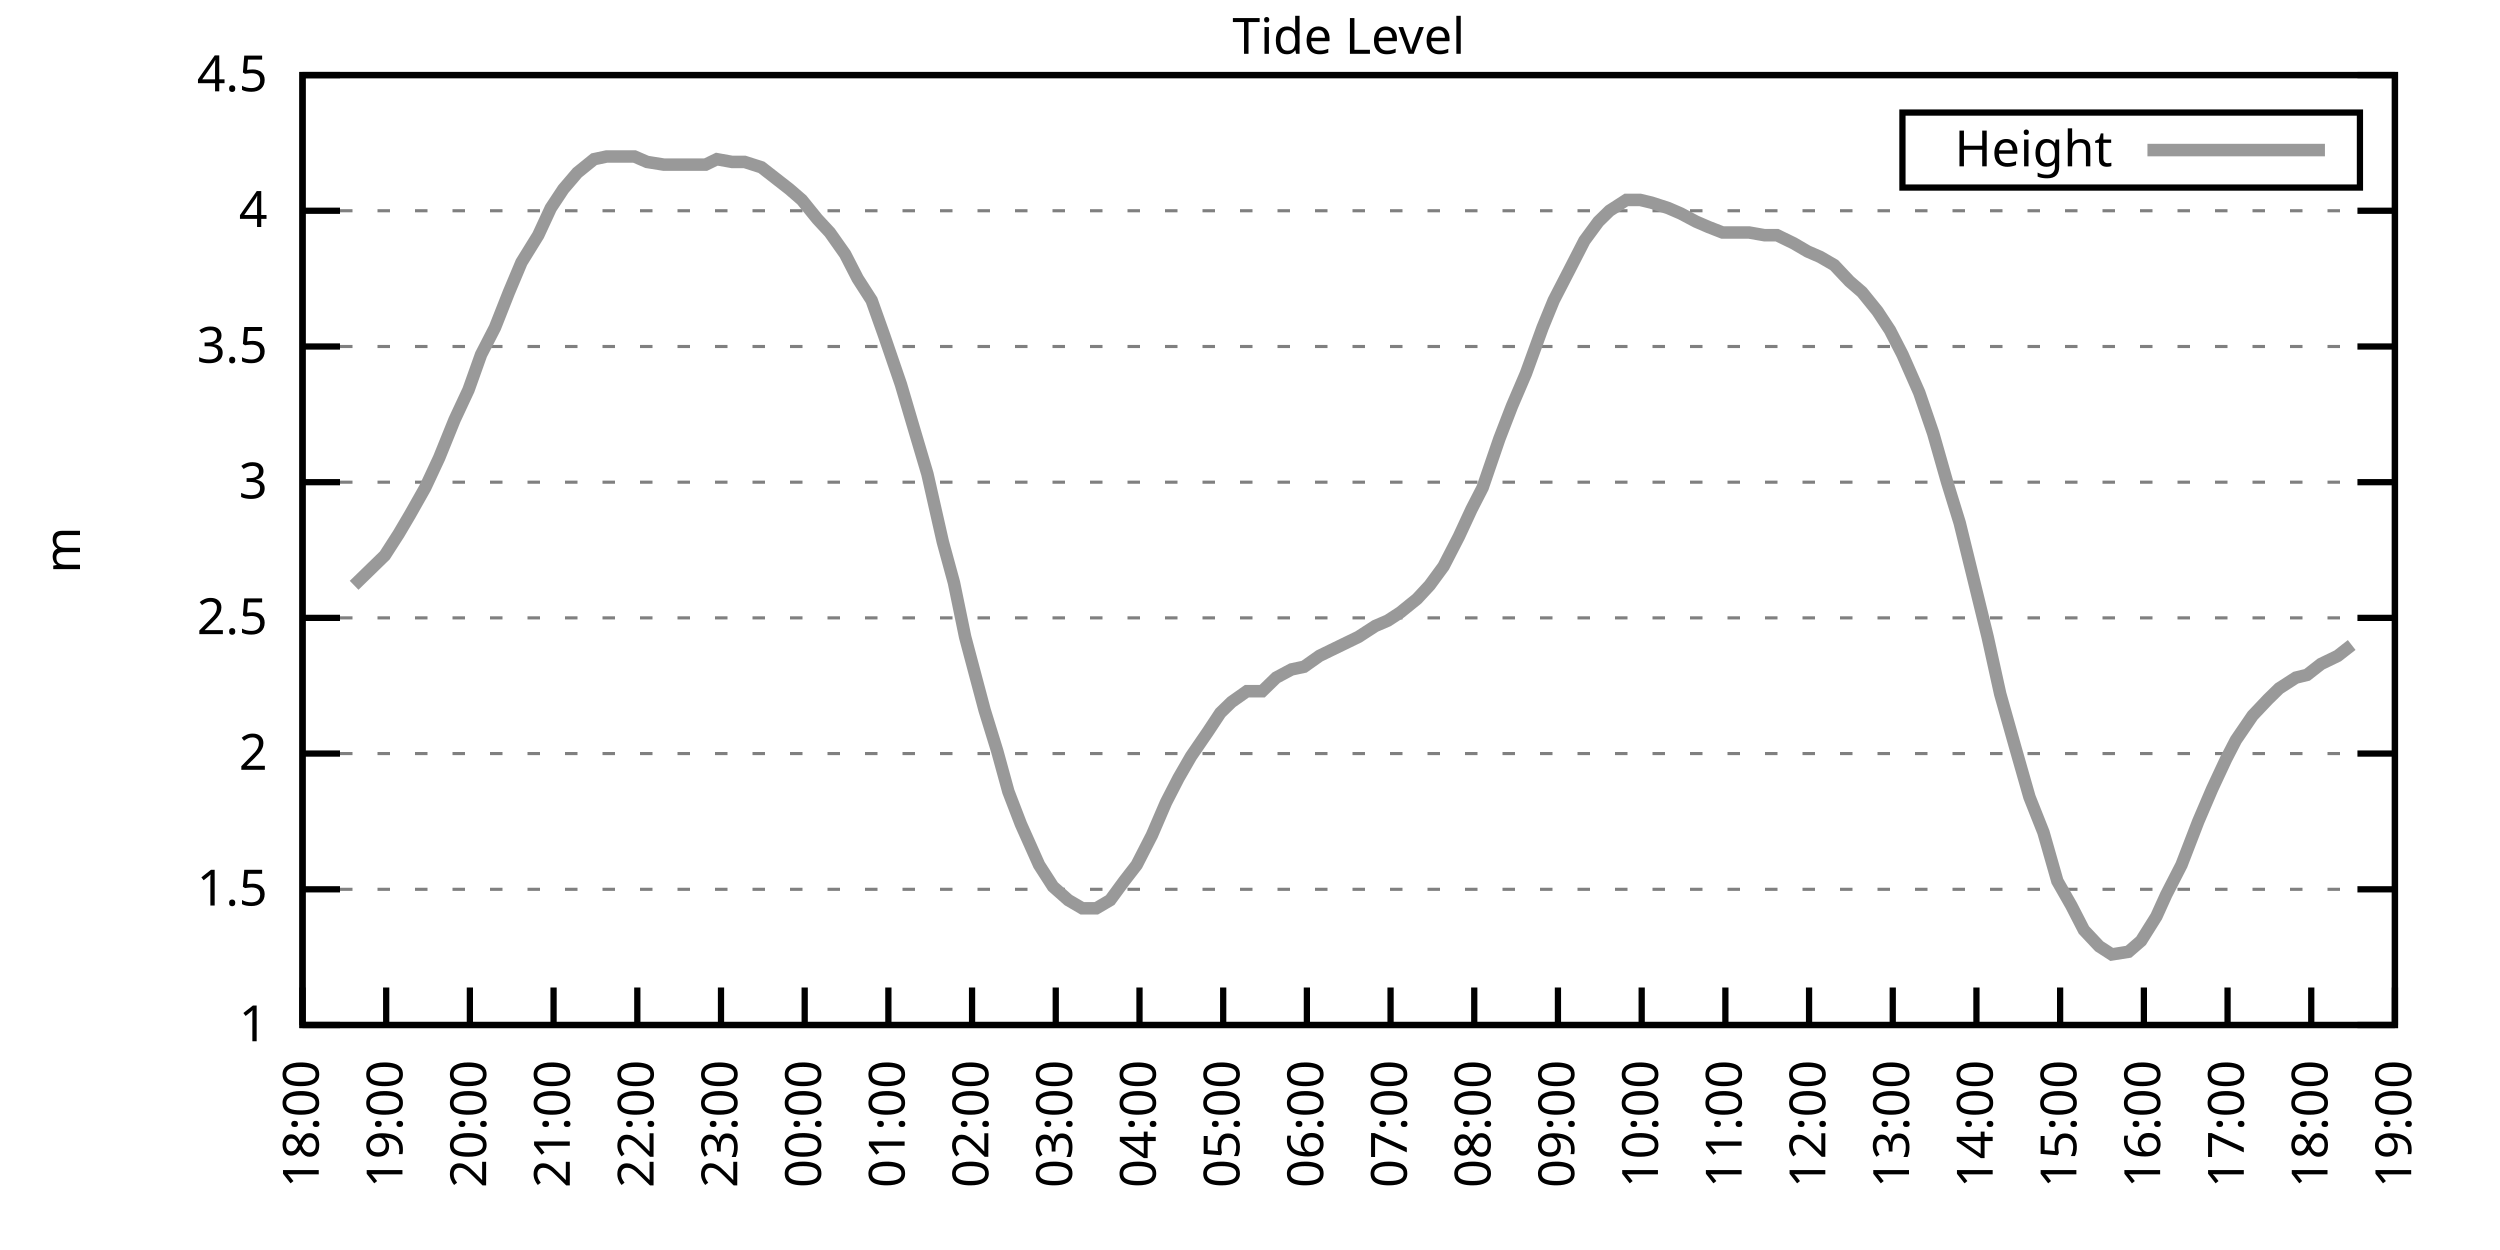
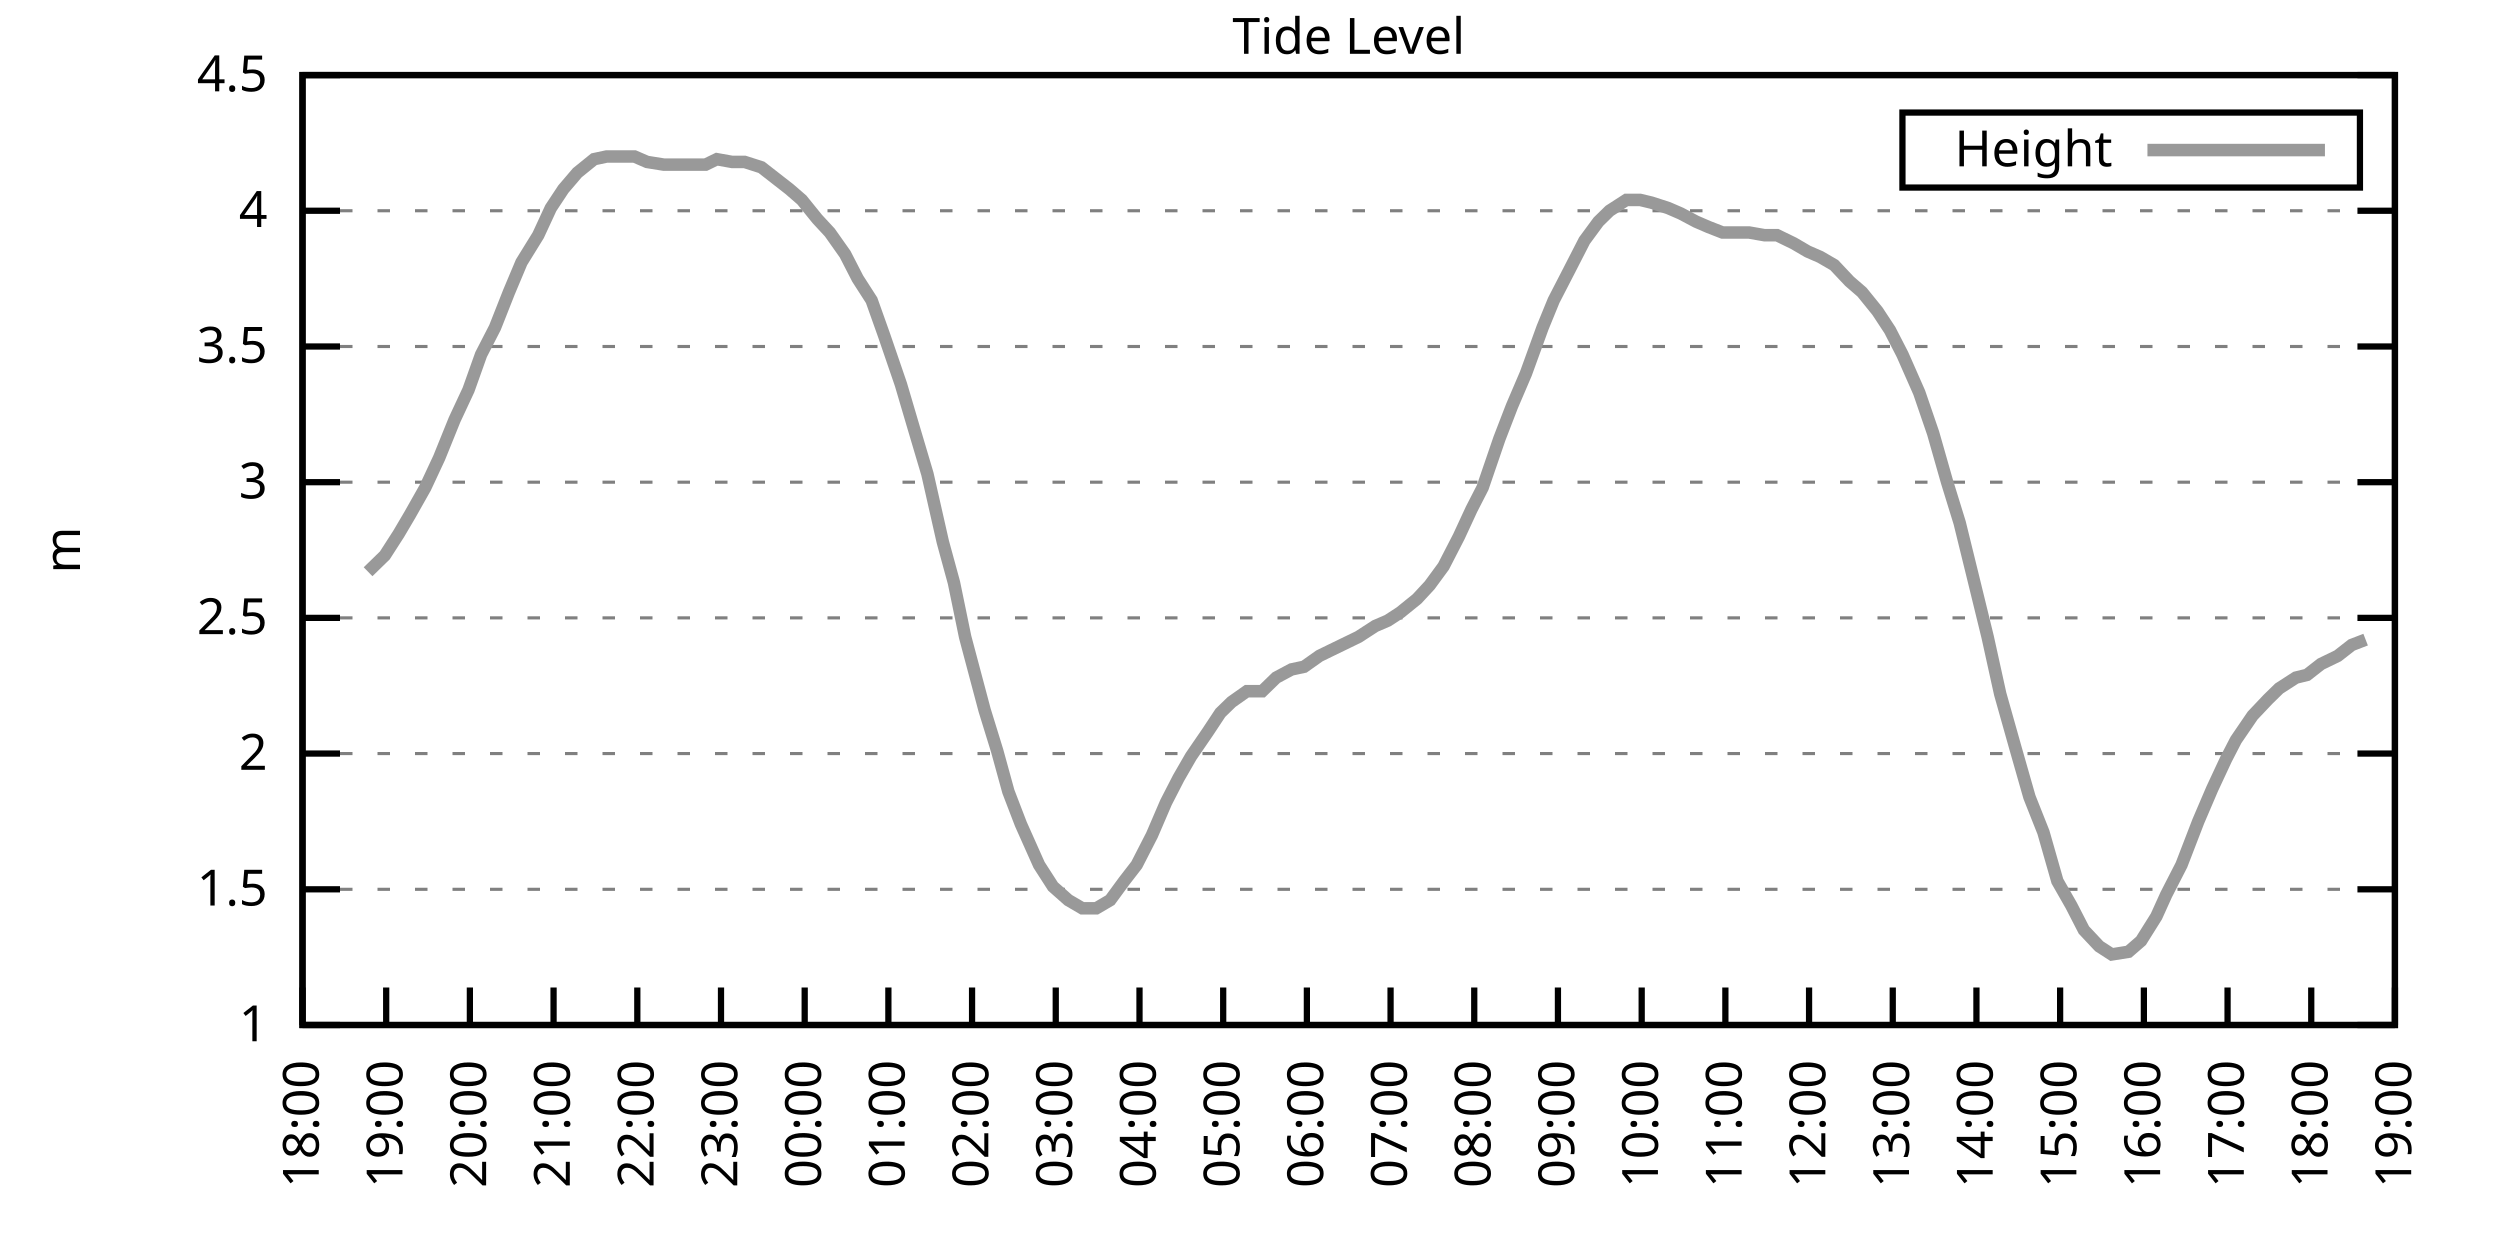
<svg xmlns="http://www.w3.org/2000/svg" xmlns:xlink="http://www.w3.org/1999/xlink" width="400" height="200" viewBox="0 0 400 200">
  <g id="gnuplot_canvas">
    <rect x="0" y="0" width="400" height="200" fill="none" />
    <defs>
      <circle id="gpDot" r="0.5" stroke-width="0.5" stroke="currentColor" />
      <path id="gpPt0" stroke-width="0.333" stroke="currentColor" d="M-1,0 h2 M0,-1 v2" />
      <path id="gpPt1" stroke-width="0.333" stroke="currentColor" d="M-1,-1 L1,1 M1,-1 L-1,1" />
      <path id="gpPt2" stroke-width="0.333" stroke="currentColor" d="M-1,0 L1,0 M0,-1 L0,1 M-1,-1 L1,1 M-1,1 L1,-1" />
      <rect id="gpPt3" stroke-width="0.333" stroke="currentColor" x="-1" y="-1" width="2" height="2" />
      <rect id="gpPt4" stroke-width="0.333" stroke="currentColor" fill="currentColor" x="-1" y="-1" width="2" height="2" />
      <circle id="gpPt5" stroke-width="0.333" stroke="currentColor" cx="0" cy="0" r="1" />
      <use xlink:href="#gpPt5" id="gpPt6" fill="currentColor" stroke="none" />
      <path id="gpPt7" stroke-width="0.333" stroke="currentColor" d="M0,-1.33 L-1.33,0.67 L1.33,0.67 z" />
      <use xlink:href="#gpPt7" id="gpPt8" fill="currentColor" stroke="none" />
      <use xlink:href="#gpPt7" id="gpPt9" stroke="currentColor" transform="rotate(180)" />
      <use xlink:href="#gpPt9" id="gpPt10" fill="currentColor" stroke="none" />
      <use xlink:href="#gpPt3" id="gpPt11" stroke="currentColor" transform="rotate(45)" />
      <use xlink:href="#gpPt11" id="gpPt12" fill="currentColor" stroke="none" />
      <path id="gpPt13" stroke-width="0.333" stroke="currentColor" d="M0,1.330 L1.265,0.411 L0.782,-1.067 L-0.782,-1.076 L-1.265,0.411 z" />
      <use xlink:href="#gpPt13" id="gpPt14" fill="currentColor" stroke="none" />
      <filter id="textbox" filterUnits="objectBoundingBox" x="0" y="0" height="1" width="1">
        <feFlood flood-color="white" flood-opacity="1" result="bgnd" />
        <feComposite in="SourceGraphic" in2="bgnd" operator="atop" />
      </filter>
      <filter id="greybox" filterUnits="objectBoundingBox" x="0" y="0" height="1" width="1">
        <feFlood flood-color="lightgrey" flood-opacity="1" result="grey" />
        <feComposite in="SourceGraphic" in2="grey" operator="atop" />
      </filter>
    </defs>
    <g fill="none" color="white" stroke="currentColor" stroke-width="1.00" stroke-linecap="butt" stroke-linejoin="miter">
</g>
    <g fill="none" color="black" stroke="currentColor" stroke-width="1.00" stroke-linecap="butt" stroke-linejoin="miter">
      <g stroke="none" shape-rendering="crispEdges">
        <polygon fill="rgb(255, 255, 255)" points="48.40,164.00 383.18,164.00 383.18,12.02 48.40,12.02 " />
      </g>
    </g>
    <g fill="none" color="black" stroke="currentColor" stroke-width="1.00" stroke-linecap="butt" stroke-linejoin="miter">
</g>
    <g fill="none" color="black" stroke="black" stroke-width="0.50" stroke-linecap="butt" stroke-linejoin="miter">
</g>
    <g fill="none" color="gray" stroke="currentColor" stroke-width="0.50" stroke-linecap="butt" stroke-linejoin="miter">
      <path stroke="gray" stroke-dasharray="2,4" class="gridline" d="M48.40,164.00 L383.19,164.00  " />
    </g>
    <g fill="none" color="gray" stroke="gray" stroke-width="1.00" stroke-linecap="butt" stroke-linejoin="miter">
</g>
    <g fill="none" color="black" stroke="currentColor" stroke-width="1.00" stroke-linecap="butt" stroke-linejoin="miter">
      <path stroke="black" d="M48.40,164.00 L54.40,164.00 M383.19,164.00 L377.19,164.00  " />
      <g transform="translate(42.80,166.60)" stroke="none" fill="black" font-family="Sans" font-size="8.00" text-anchor="end">
        <text>
          <tspan font-family="Sans"> 1</tspan>
        </text>
      </g>
    </g>
    <g fill="none" color="black" stroke="currentColor" stroke-width="1.00" stroke-linecap="butt" stroke-linejoin="miter">
</g>
    <g fill="none" color="black" stroke="black" stroke-width="0.50" stroke-linecap="butt" stroke-linejoin="miter">
</g>
    <g fill="none" color="gray" stroke="currentColor" stroke-width="0.50" stroke-linecap="butt" stroke-linejoin="miter">
      <path stroke="gray" stroke-dasharray="2,4" class="gridline" d="M48.40,142.29 L383.19,142.29  " />
    </g>
    <g fill="none" color="gray" stroke="gray" stroke-width="1.00" stroke-linecap="butt" stroke-linejoin="miter">
</g>
    <g fill="none" color="black" stroke="currentColor" stroke-width="1.00" stroke-linecap="butt" stroke-linejoin="miter">
      <path stroke="black" d="M48.40,142.29 L54.40,142.29 M383.19,142.29 L377.19,142.29  " />
      <g transform="translate(42.80,144.89)" stroke="none" fill="black" font-family="Sans" font-size="8.00" text-anchor="end">
        <text>
          <tspan font-family="Sans"> 1.5</tspan>
        </text>
      </g>
    </g>
    <g fill="none" color="black" stroke="currentColor" stroke-width="1.00" stroke-linecap="butt" stroke-linejoin="miter">
</g>
    <g fill="none" color="black" stroke="black" stroke-width="0.50" stroke-linecap="butt" stroke-linejoin="miter">
</g>
    <g fill="none" color="gray" stroke="currentColor" stroke-width="0.50" stroke-linecap="butt" stroke-linejoin="miter">
      <path stroke="gray" stroke-dasharray="2,4" class="gridline" d="M48.40,120.57 L383.19,120.57  " />
    </g>
    <g fill="none" color="gray" stroke="gray" stroke-width="1.00" stroke-linecap="butt" stroke-linejoin="miter">
</g>
    <g fill="none" color="black" stroke="currentColor" stroke-width="1.00" stroke-linecap="butt" stroke-linejoin="miter">
      <path stroke="black" d="M48.40,120.57 L54.40,120.57 M383.19,120.57 L377.19,120.57  " />
      <g transform="translate(42.80,123.17)" stroke="none" fill="black" font-family="Sans" font-size="8.00" text-anchor="end">
        <text>
          <tspan font-family="Sans"> 2</tspan>
        </text>
      </g>
    </g>
    <g fill="none" color="black" stroke="currentColor" stroke-width="1.00" stroke-linecap="butt" stroke-linejoin="miter">
</g>
    <g fill="none" color="black" stroke="black" stroke-width="0.50" stroke-linecap="butt" stroke-linejoin="miter">
</g>
    <g fill="none" color="gray" stroke="currentColor" stroke-width="0.50" stroke-linecap="butt" stroke-linejoin="miter">
      <path stroke="gray" stroke-dasharray="2,4" class="gridline" d="M48.40,98.86 L383.19,98.86  " />
    </g>
    <g fill="none" color="gray" stroke="gray" stroke-width="1.00" stroke-linecap="butt" stroke-linejoin="miter">
</g>
    <g fill="none" color="black" stroke="currentColor" stroke-width="1.00" stroke-linecap="butt" stroke-linejoin="miter">
      <path stroke="black" d="M48.40,98.86 L54.40,98.86 M383.19,98.86 L377.19,98.86  " />
      <g transform="translate(42.80,101.46)" stroke="none" fill="black" font-family="Sans" font-size="8.00" text-anchor="end">
        <text>
          <tspan font-family="Sans"> 2.5</tspan>
        </text>
      </g>
    </g>
    <g fill="none" color="black" stroke="currentColor" stroke-width="1.00" stroke-linecap="butt" stroke-linejoin="miter">
</g>
    <g fill="none" color="black" stroke="black" stroke-width="0.50" stroke-linecap="butt" stroke-linejoin="miter">
</g>
    <g fill="none" color="gray" stroke="currentColor" stroke-width="0.50" stroke-linecap="butt" stroke-linejoin="miter">
      <path stroke="gray" stroke-dasharray="2,4" class="gridline" d="M48.40,77.15 L383.19,77.15  " />
    </g>
    <g fill="none" color="gray" stroke="gray" stroke-width="1.00" stroke-linecap="butt" stroke-linejoin="miter">
</g>
    <g fill="none" color="black" stroke="currentColor" stroke-width="1.00" stroke-linecap="butt" stroke-linejoin="miter">
      <path stroke="black" d="M48.40,77.15 L54.40,77.15 M383.19,77.15 L377.19,77.15  " />
      <g transform="translate(42.80,79.75)" stroke="none" fill="black" font-family="Sans" font-size="8.00" text-anchor="end">
        <text>
          <tspan font-family="Sans"> 3</tspan>
        </text>
      </g>
    </g>
    <g fill="none" color="black" stroke="currentColor" stroke-width="1.00" stroke-linecap="butt" stroke-linejoin="miter">
</g>
    <g fill="none" color="black" stroke="black" stroke-width="0.50" stroke-linecap="butt" stroke-linejoin="miter">
</g>
    <g fill="none" color="gray" stroke="currentColor" stroke-width="0.50" stroke-linecap="butt" stroke-linejoin="miter">
      <path stroke="gray" stroke-dasharray="2,4" class="gridline" d="M48.40,55.44 L383.19,55.44  " />
    </g>
    <g fill="none" color="gray" stroke="gray" stroke-width="1.00" stroke-linecap="butt" stroke-linejoin="miter">
</g>
    <g fill="none" color="black" stroke="currentColor" stroke-width="1.00" stroke-linecap="butt" stroke-linejoin="miter">
      <path stroke="black" d="M48.40,55.44 L54.40,55.44 M383.19,55.44 L377.19,55.44  " />
      <g transform="translate(42.80,58.04)" stroke="none" fill="black" font-family="Sans" font-size="8.00" text-anchor="end">
        <text>
          <tspan font-family="Sans"> 3.5</tspan>
        </text>
      </g>
    </g>
    <g fill="none" color="black" stroke="currentColor" stroke-width="1.00" stroke-linecap="butt" stroke-linejoin="miter">
</g>
    <g fill="none" color="black" stroke="black" stroke-width="0.50" stroke-linecap="butt" stroke-linejoin="miter">
</g>
    <g fill="none" color="gray" stroke="currentColor" stroke-width="0.50" stroke-linecap="butt" stroke-linejoin="miter">
      <path stroke="gray" stroke-dasharray="2,4" class="gridline" d="M48.40,33.72 L383.19,33.72  " />
    </g>
    <g fill="none" color="gray" stroke="gray" stroke-width="1.00" stroke-linecap="butt" stroke-linejoin="miter">
</g>
    <g fill="none" color="black" stroke="currentColor" stroke-width="1.00" stroke-linecap="butt" stroke-linejoin="miter">
      <path stroke="black" d="M48.40,33.72 L54.40,33.72 M383.19,33.72 L377.19,33.72  " />
      <g transform="translate(42.80,36.32)" stroke="none" fill="black" font-family="Sans" font-size="8.00" text-anchor="end">
        <text>
          <tspan font-family="Sans"> 4</tspan>
        </text>
      </g>
    </g>
    <g fill="none" color="black" stroke="currentColor" stroke-width="1.00" stroke-linecap="butt" stroke-linejoin="miter">
</g>
    <g fill="none" color="black" stroke="black" stroke-width="0.50" stroke-linecap="butt" stroke-linejoin="miter">
</g>
    <g fill="none" color="gray" stroke="currentColor" stroke-width="0.50" stroke-linecap="butt" stroke-linejoin="miter">
      <path stroke="gray" stroke-dasharray="2,4" class="gridline" d="M48.40,12.01 L383.19,12.01  " />
    </g>
    <g fill="none" color="gray" stroke="gray" stroke-width="1.00" stroke-linecap="butt" stroke-linejoin="miter">
</g>
    <g fill="none" color="black" stroke="currentColor" stroke-width="1.00" stroke-linecap="butt" stroke-linejoin="miter">
      <path stroke="black" d="M48.40,12.01 L54.40,12.01 M383.19,12.01 L377.19,12.01  " />
      <g transform="translate(42.80,14.61)" stroke="none" fill="black" font-family="Sans" font-size="8.00" text-anchor="end">
        <text>
          <tspan font-family="Sans"> 4.5</tspan>
        </text>
      </g>
    </g>
    <g fill="none" color="black" stroke="currentColor" stroke-width="1.00" stroke-linecap="butt" stroke-linejoin="miter">
      <path stroke="black" d="M48.40,164.00 L48.40,158.00  " />
      <g transform="translate(51.00,169.60) rotate(270.00)" stroke="none" fill="black" font-family="Sans" font-size="8.00" text-anchor="end">
        <text>
          <tspan font-family="Sans">18:00</tspan>
        </text>
      </g>
    </g>
    <g fill="none" color="black" stroke="currentColor" stroke-width="1.00" stroke-linecap="butt" stroke-linejoin="miter">
      <path stroke="black" d="M61.79,164.00 L61.79,158.00  " />
      <g transform="translate(64.39,169.60) rotate(270.00)" stroke="none" fill="black" font-family="Sans" font-size="8.00" text-anchor="end">
        <text>
          <tspan font-family="Sans">19:00</tspan>
        </text>
      </g>
    </g>
    <g fill="none" color="black" stroke="currentColor" stroke-width="1.00" stroke-linecap="butt" stroke-linejoin="miter">
      <path stroke="black" d="M75.18,164.00 L75.18,158.00  " />
      <g transform="translate(77.78,169.60) rotate(270.00)" stroke="none" fill="black" font-family="Sans" font-size="8.00" text-anchor="end">
        <text>
          <tspan font-family="Sans">20:00</tspan>
        </text>
      </g>
    </g>
    <g fill="none" color="black" stroke="currentColor" stroke-width="1.00" stroke-linecap="butt" stroke-linejoin="miter">
      <path stroke="black" d="M88.57,164.00 L88.57,158.00  " />
      <g transform="translate(91.17,169.60) rotate(270.00)" stroke="none" fill="black" font-family="Sans" font-size="8.00" text-anchor="end">
        <text>
          <tspan font-family="Sans">21:00</tspan>
        </text>
      </g>
    </g>
    <g fill="none" color="black" stroke="currentColor" stroke-width="1.00" stroke-linecap="butt" stroke-linejoin="miter">
      <path stroke="black" d="M101.97,164.00 L101.97,158.00  " />
      <g transform="translate(104.57,169.60) rotate(270.00)" stroke="none" fill="black" font-family="Sans" font-size="8.00" text-anchor="end">
        <text>
          <tspan font-family="Sans">22:00</tspan>
        </text>
      </g>
    </g>
    <g fill="none" color="black" stroke="currentColor" stroke-width="1.00" stroke-linecap="butt" stroke-linejoin="miter">
      <path stroke="black" d="M115.36,164.00 L115.36,158.00  " />
      <g transform="translate(117.96,169.60) rotate(270.00)" stroke="none" fill="black" font-family="Sans" font-size="8.00" text-anchor="end">
        <text>
          <tspan font-family="Sans">23:00</tspan>
        </text>
      </g>
    </g>
    <g fill="none" color="black" stroke="currentColor" stroke-width="1.00" stroke-linecap="butt" stroke-linejoin="miter">
      <path stroke="black" d="M128.75,164.00 L128.75,158.00  " />
      <g transform="translate(131.35,169.60) rotate(270.00)" stroke="none" fill="black" font-family="Sans" font-size="8.00" text-anchor="end">
        <text>
          <tspan font-family="Sans">00:00</tspan>
        </text>
      </g>
    </g>
    <g fill="none" color="black" stroke="currentColor" stroke-width="1.00" stroke-linecap="butt" stroke-linejoin="miter">
      <path stroke="black" d="M142.14,164.00 L142.14,158.00  " />
      <g transform="translate(144.74,169.60) rotate(270.00)" stroke="none" fill="black" font-family="Sans" font-size="8.00" text-anchor="end">
        <text>
          <tspan font-family="Sans">01:00</tspan>
        </text>
      </g>
    </g>
    <g fill="none" color="black" stroke="currentColor" stroke-width="1.00" stroke-linecap="butt" stroke-linejoin="miter">
      <path stroke="black" d="M155.53,164.00 L155.53,158.00  " />
      <g transform="translate(158.13,169.60) rotate(270.00)" stroke="none" fill="black" font-family="Sans" font-size="8.00" text-anchor="end">
        <text>
          <tspan font-family="Sans">02:00</tspan>
        </text>
      </g>
    </g>
    <g fill="none" color="black" stroke="currentColor" stroke-width="1.00" stroke-linecap="butt" stroke-linejoin="miter">
      <path stroke="black" d="M168.92,164.00 L168.92,158.00  " />
      <g transform="translate(171.52,169.60) rotate(270.00)" stroke="none" fill="black" font-family="Sans" font-size="8.00" text-anchor="end">
        <text>
          <tspan font-family="Sans">03:00</tspan>
        </text>
      </g>
    </g>
    <g fill="none" color="black" stroke="currentColor" stroke-width="1.00" stroke-linecap="butt" stroke-linejoin="miter">
      <path stroke="black" d="M182.32,164.00 L182.32,158.00  " />
      <g transform="translate(184.92,169.60) rotate(270.00)" stroke="none" fill="black" font-family="Sans" font-size="8.00" text-anchor="end">
        <text>
          <tspan font-family="Sans">04:00</tspan>
        </text>
      </g>
    </g>
    <g fill="none" color="black" stroke="currentColor" stroke-width="1.00" stroke-linecap="butt" stroke-linejoin="miter">
      <path stroke="black" d="M195.71,164.00 L195.71,158.00  " />
      <g transform="translate(198.31,169.60) rotate(270.00)" stroke="none" fill="black" font-family="Sans" font-size="8.00" text-anchor="end">
        <text>
          <tspan font-family="Sans">05:00</tspan>
        </text>
      </g>
    </g>
    <g fill="none" color="black" stroke="currentColor" stroke-width="1.00" stroke-linecap="butt" stroke-linejoin="miter">
      <path stroke="black" d="M209.10,164.00 L209.10,158.00  " />
      <g transform="translate(211.70,169.60) rotate(270.00)" stroke="none" fill="black" font-family="Sans" font-size="8.00" text-anchor="end">
        <text>
          <tspan font-family="Sans">06:00</tspan>
        </text>
      </g>
    </g>
    <g fill="none" color="black" stroke="currentColor" stroke-width="1.00" stroke-linecap="butt" stroke-linejoin="miter">
      <path stroke="black" d="M222.49,164.00 L222.49,158.00  " />
      <g transform="translate(225.09,169.60) rotate(270.00)" stroke="none" fill="black" font-family="Sans" font-size="8.00" text-anchor="end">
        <text>
          <tspan font-family="Sans">07:00</tspan>
        </text>
      </g>
    </g>
    <g fill="none" color="black" stroke="currentColor" stroke-width="1.00" stroke-linecap="butt" stroke-linejoin="miter">
      <path stroke="black" d="M235.88,164.00 L235.88,158.00  " />
      <g transform="translate(238.48,169.60) rotate(270.00)" stroke="none" fill="black" font-family="Sans" font-size="8.00" text-anchor="end">
        <text>
          <tspan font-family="Sans">08:00</tspan>
        </text>
      </g>
    </g>
    <g fill="none" color="black" stroke="currentColor" stroke-width="1.00" stroke-linecap="butt" stroke-linejoin="miter">
      <path stroke="black" d="M249.27,164.00 L249.27,158.00  " />
      <g transform="translate(251.87,169.60) rotate(270.00)" stroke="none" fill="black" font-family="Sans" font-size="8.00" text-anchor="end">
        <text>
          <tspan font-family="Sans">09:00</tspan>
        </text>
      </g>
    </g>
    <g fill="none" color="black" stroke="currentColor" stroke-width="1.00" stroke-linecap="butt" stroke-linejoin="miter">
      <path stroke="black" d="M262.67,164.00 L262.67,158.00  " />
      <g transform="translate(265.27,169.60) rotate(270.00)" stroke="none" fill="black" font-family="Sans" font-size="8.00" text-anchor="end">
        <text>
          <tspan font-family="Sans">10:00</tspan>
        </text>
      </g>
    </g>
    <g fill="none" color="black" stroke="currentColor" stroke-width="1.00" stroke-linecap="butt" stroke-linejoin="miter">
      <path stroke="black" d="M276.06,164.00 L276.06,158.00  " />
      <g transform="translate(278.66,169.60) rotate(270.00)" stroke="none" fill="black" font-family="Sans" font-size="8.00" text-anchor="end">
        <text>
          <tspan font-family="Sans">11:00</tspan>
        </text>
      </g>
    </g>
    <g fill="none" color="black" stroke="currentColor" stroke-width="1.00" stroke-linecap="butt" stroke-linejoin="miter">
      <path stroke="black" d="M289.45,164.00 L289.45,158.00  " />
      <g transform="translate(292.05,169.60) rotate(270.00)" stroke="none" fill="black" font-family="Sans" font-size="8.00" text-anchor="end">
        <text>
          <tspan font-family="Sans">12:00</tspan>
        </text>
      </g>
    </g>
    <g fill="none" color="black" stroke="currentColor" stroke-width="1.00" stroke-linecap="butt" stroke-linejoin="miter">
      <path stroke="black" d="M302.84,164.00 L302.84,158.00  " />
      <g transform="translate(305.44,169.60) rotate(270.00)" stroke="none" fill="black" font-family="Sans" font-size="8.00" text-anchor="end">
        <text>
          <tspan font-family="Sans">13:00</tspan>
        </text>
      </g>
    </g>
    <g fill="none" color="black" stroke="currentColor" stroke-width="1.00" stroke-linecap="butt" stroke-linejoin="miter">
      <path stroke="black" d="M316.23,164.00 L316.23,158.00  " />
      <g transform="translate(318.83,169.60) rotate(270.00)" stroke="none" fill="black" font-family="Sans" font-size="8.00" text-anchor="end">
        <text>
          <tspan font-family="Sans">14:00</tspan>
        </text>
      </g>
    </g>
    <g fill="none" color="black" stroke="currentColor" stroke-width="1.00" stroke-linecap="butt" stroke-linejoin="miter">
      <path stroke="black" d="M329.62,164.00 L329.62,158.00  " />
      <g transform="translate(332.22,169.60) rotate(270.00)" stroke="none" fill="black" font-family="Sans" font-size="8.00" text-anchor="end">
        <text>
          <tspan font-family="Sans">15:00</tspan>
        </text>
      </g>
    </g>
    <g fill="none" color="black" stroke="currentColor" stroke-width="1.00" stroke-linecap="butt" stroke-linejoin="miter">
      <path stroke="black" d="M343.02,164.00 L343.02,158.00  " />
      <g transform="translate(345.62,169.60) rotate(270.00)" stroke="none" fill="black" font-family="Sans" font-size="8.00" text-anchor="end">
        <text>
          <tspan font-family="Sans">16:00</tspan>
        </text>
      </g>
    </g>
    <g fill="none" color="black" stroke="currentColor" stroke-width="1.00" stroke-linecap="butt" stroke-linejoin="miter">
      <path stroke="black" d="M356.41,164.00 L356.41,158.00  " />
      <g transform="translate(359.01,169.60) rotate(270.00)" stroke="none" fill="black" font-family="Sans" font-size="8.00" text-anchor="end">
        <text>
          <tspan font-family="Sans">17:00</tspan>
        </text>
      </g>
    </g>
    <g fill="none" color="black" stroke="currentColor" stroke-width="1.00" stroke-linecap="butt" stroke-linejoin="miter">
      <path stroke="black" d="M369.80,164.00 L369.80,158.00  " />
      <g transform="translate(372.40,169.60) rotate(270.00)" stroke="none" fill="black" font-family="Sans" font-size="8.00" text-anchor="end">
        <text>
          <tspan font-family="Sans">18:00</tspan>
        </text>
      </g>
    </g>
    <g fill="none" color="black" stroke="currentColor" stroke-width="1.00" stroke-linecap="butt" stroke-linejoin="miter">
      <path stroke="black" d="M383.19,164.00 L383.19,158.00  " />
      <g transform="translate(385.79,169.60) rotate(270.00)" stroke="none" fill="black" font-family="Sans" font-size="8.00" text-anchor="end">
        <text>
          <tspan font-family="Sans">19:00</tspan>
        </text>
      </g>
    </g>
    <g fill="none" color="black" stroke="currentColor" stroke-width="1.00" stroke-linecap="butt" stroke-linejoin="miter">
</g>
    <g fill="none" color="black" stroke="currentColor" stroke-width="1.00" stroke-linecap="butt" stroke-linejoin="miter">
      <path stroke="black" d="M48.40,12.01 L48.40,164.00 L383.19,164.00 L383.19,12.01 L48.40,12.01 Z  " />
    </g>
    <g fill="none" color="black" stroke="currentColor" stroke-width="1.00" stroke-linecap="butt" stroke-linejoin="miter">
</g>
    <g fill="none" color="black" stroke="currentColor" stroke-width="1.00" stroke-linecap="butt" stroke-linejoin="miter">
      <path stroke="black" d="M304.39,30.01 L304.39,18.01 L377.59,18.01 L377.59,30.01 L304.39,30.01 Z  " />
    </g>
    <g id="Tide_level_plot_1">
      <g fill="none" color="white" stroke="black" stroke-width="2.00" stroke-linecap="butt" stroke-linejoin="miter">
</g>
      <g fill="none" color="black" stroke="currentColor" stroke-width="2.00" stroke-linecap="butt" stroke-linejoin="miter">
        <g transform="translate(337.99,26.61)" stroke="none" fill="black" font-family="Sans" font-size="8.00" text-anchor="end">
          <text>
            <tspan font-family="Sans">Height</tspan>
          </text>
        </g>
      </g>
      <g fill="none" color="black" stroke="currentColor" stroke-width="2.00" stroke-linecap="butt" stroke-linejoin="miter">
-         <path stroke="rgb(153, 153, 153)" d="M343.59,24.01 L371.99,24.01 M56.66,93.65 L58.89,91.48 L61.57,88.87 L63.80,85.40 L65.59,82.36 L68.04,78.02   L70.27,73.24 L72.73,67.16 L74.96,62.38 L76.97,56.74 L79.20,52.40 L81.43,46.75 L83.44,41.97 L86.12,37.63   L88.13,33.29 L90.14,30.25 L92.37,27.64 L95.05,25.47 L97.06,25.04 L99.51,25.04 L101.52,25.04 L103.53,25.91   L106.21,26.34 L108.22,26.34 L110.22,26.34 L112.90,26.34 L114.69,25.47 L117.14,25.91 L119.15,25.91 L121.83,26.77   L124.06,28.51 L126.29,30.25 L128.30,31.99 L130.76,35.03 L132.77,37.20 L135.22,40.67 L137.23,44.58 L139.46,48.05   L141.47,53.70 L144.15,61.52 L145.94,67.59 L148.39,75.85 L150.85,86.70 L152.63,93.22 L154.42,101.90 L157.54,113.63   L159.55,120.14 L161.34,126.65 L163.34,131.86 L166.25,138.38 L168.48,141.85 L170.93,144.02 L173.17,145.33 L175.40,145.33   L177.63,144.02 L179.86,140.98 L181.87,138.38 L184.32,133.60 L186.56,128.39 L188.57,124.48 L190.57,121.01 L193.25,117.10   L195.26,114.06 L197.05,112.32 L199.50,110.59 L201.96,110.59 L204.19,108.42 L206.64,107.11 L208.65,106.68 L211.11,104.94   L212.89,104.07 L215.57,102.77 L217.36,101.90 L220.04,100.16 L222.04,99.30 L224.05,97.99 L226.73,95.82 L228.74,93.65   L230.97,90.61 L233.43,85.83 L235.44,81.49 L237.22,78.02 L239.90,70.20 L241.91,64.99 L244.14,59.78 L246.82,52.40   L248.60,48.05 L251.06,43.28 L253.51,38.50 L255.75,35.46 L257.53,33.72 L260.21,31.99 L262.44,31.99 L264.23,32.42   L266.91,33.29 L268.92,34.16 L271.37,35.46 L273.38,36.33 L275.61,37.20 L277.84,37.20 L279.85,37.20 L282.31,37.63   L284.32,37.63 L286.99,38.93 L289.23,40.24 L291.23,41.11 L293.47,42.41 L295.92,45.01 L297.93,46.75 L300.39,49.79   L302.39,52.83 L304.40,56.74 L307.08,62.82 L309.31,69.33 L311.54,77.15 L313.55,83.66 L315.79,92.78 L318.02,101.90   L320.03,111.02 L322.48,119.71 L324.71,127.52 L326.95,133.17 L329.18,140.98 L331.41,144.89 L333.42,148.80 L335.87,151.41   L337.88,152.71 L340.56,152.28 L342.57,150.54 L345.02,146.63 L346.59,143.16 L349.04,138.38 L351.72,131.43 L353.95,126.22   L356.18,121.44 L357.75,118.40 L360.42,114.49 L362.88,111.89 L364.66,110.15 L367.34,108.42 L369.13,107.98 L371.36,106.24   L374.04,104.94 L376.27,103.20  " />
+         <path stroke="rgb(153, 153, 153)" d="M343.59,24.01 L371.99,24.01 M58.89,91.48 L61.57,88.87 L63.80,85.40 L65.59,82.36 L68.04,78.02 L70.27,73.24   L72.73,67.16 L74.96,62.38 L76.97,56.74 L79.20,52.40 L81.43,46.75 L83.44,41.97 L86.12,37.63 L88.13,33.29   L90.14,30.25 L92.37,27.64 L95.05,25.47 L97.06,25.04 L99.51,25.04 L101.52,25.04 L103.53,25.91 L106.21,26.34   L108.22,26.34 L110.22,26.34 L112.90,26.34 L114.69,25.47 L117.14,25.91 L119.15,25.91 L121.83,26.77 L124.06,28.51   L126.29,30.25 L128.30,31.99 L130.76,35.03 L132.77,37.20 L135.22,40.67 L137.23,44.58 L139.46,48.05 L141.47,53.70   L144.15,61.52 L145.94,67.59 L148.39,75.85 L150.85,86.70 L152.63,93.22 L154.42,101.90 L157.54,113.63 L159.55,120.14   L161.34,126.65 L163.34,131.86 L166.25,138.38 L168.48,141.85 L170.93,144.02 L173.17,145.33 L175.40,145.33 L177.63,144.02   L179.86,140.98 L181.87,138.38 L184.32,133.60 L186.56,128.39 L188.57,124.48 L190.57,121.01 L193.25,117.10 L195.26,114.06   L197.05,112.32 L199.50,110.59 L201.96,110.59 L204.19,108.42 L206.64,107.11 L208.65,106.68 L211.11,104.94 L212.89,104.07   L215.57,102.77 L217.36,101.90 L220.04,100.16 L222.04,99.30 L224.05,97.99 L226.73,95.82 L228.74,93.65 L230.97,90.61   L233.43,85.83 L235.44,81.49 L237.22,78.02 L239.90,70.20 L241.91,64.99 L244.14,59.78 L246.82,52.40 L248.60,48.05   L251.06,43.28 L253.51,38.50 L255.75,35.46 L257.53,33.72 L260.21,31.99 L262.44,31.99 L264.23,32.42 L266.91,33.29   L268.92,34.16 L271.37,35.46 L273.38,36.33 L275.61,37.20 L277.84,37.20 L279.85,37.20 L282.31,37.63 L284.32,37.63   L286.99,38.93 L289.23,40.24 L291.23,41.11 L293.47,42.41 L295.92,45.01 L297.93,46.75 L300.39,49.79 L302.39,52.83   L304.40,56.74 L307.08,62.82 L309.31,69.33 L311.54,77.15 L313.55,83.66 L315.79,92.78 L318.02,101.90 L320.03,111.02   L322.48,119.71 L324.71,127.52 L326.95,133.17 L329.18,140.98 L331.41,144.89 L333.42,148.80 L335.87,151.41 L337.88,152.71   L340.56,152.28 L342.57,150.54 L345.02,146.63 L346.59,143.16 L349.04,138.38 L351.72,131.43 L353.95,126.22 L356.18,121.44   L357.75,118.40 L360.42,114.49 L362.88,111.89 L364.66,110.15 L367.34,108.42 L369.13,107.98 L371.36,106.24 L374.04,104.94   L376.27,103.20 L378.50,102.34  " />
      </g>
    </g>
    <g fill="none" color="black" stroke="currentColor" stroke-width="2.00" stroke-linecap="butt" stroke-linejoin="miter">
</g>
    <g fill="none" color="black" stroke="black" stroke-width="1.00" stroke-linecap="butt" stroke-linejoin="miter">
</g>
    <g fill="none" color="black" stroke="currentColor" stroke-width="1.00" stroke-linecap="butt" stroke-linejoin="miter">
      <path stroke="black" d="M48.40,12.01 L48.40,164.00 L383.19,164.00 L383.19,12.01 L48.40,12.01 Z  " />
      <g transform="translate(12.80,88.01) rotate(270.00)" stroke="none" fill="black" font-family="Sans" font-size="8.00" text-anchor="middle">
        <text>
          <tspan font-family="Sans">m</tspan>
        </text>
      </g>
    </g>
    <g fill="none" color="black" stroke="currentColor" stroke-width="1.00" stroke-linecap="butt" stroke-linejoin="miter">
</g>
    <g fill="none" color="black" stroke="currentColor" stroke-width="1.00" stroke-linecap="butt" stroke-linejoin="miter">
      <g transform="translate(215.79,8.61)" stroke="none" fill="black" font-family="Sans" font-size="8.00" text-anchor="middle">
        <text>
          <tspan font-family="Sans">Tide Level</tspan>
        </text>
      </g>
    </g>
    <g fill="none" color="black" stroke="currentColor" stroke-width="1.00" stroke-linecap="butt" stroke-linejoin="miter">
</g>
  </g>
</svg>
